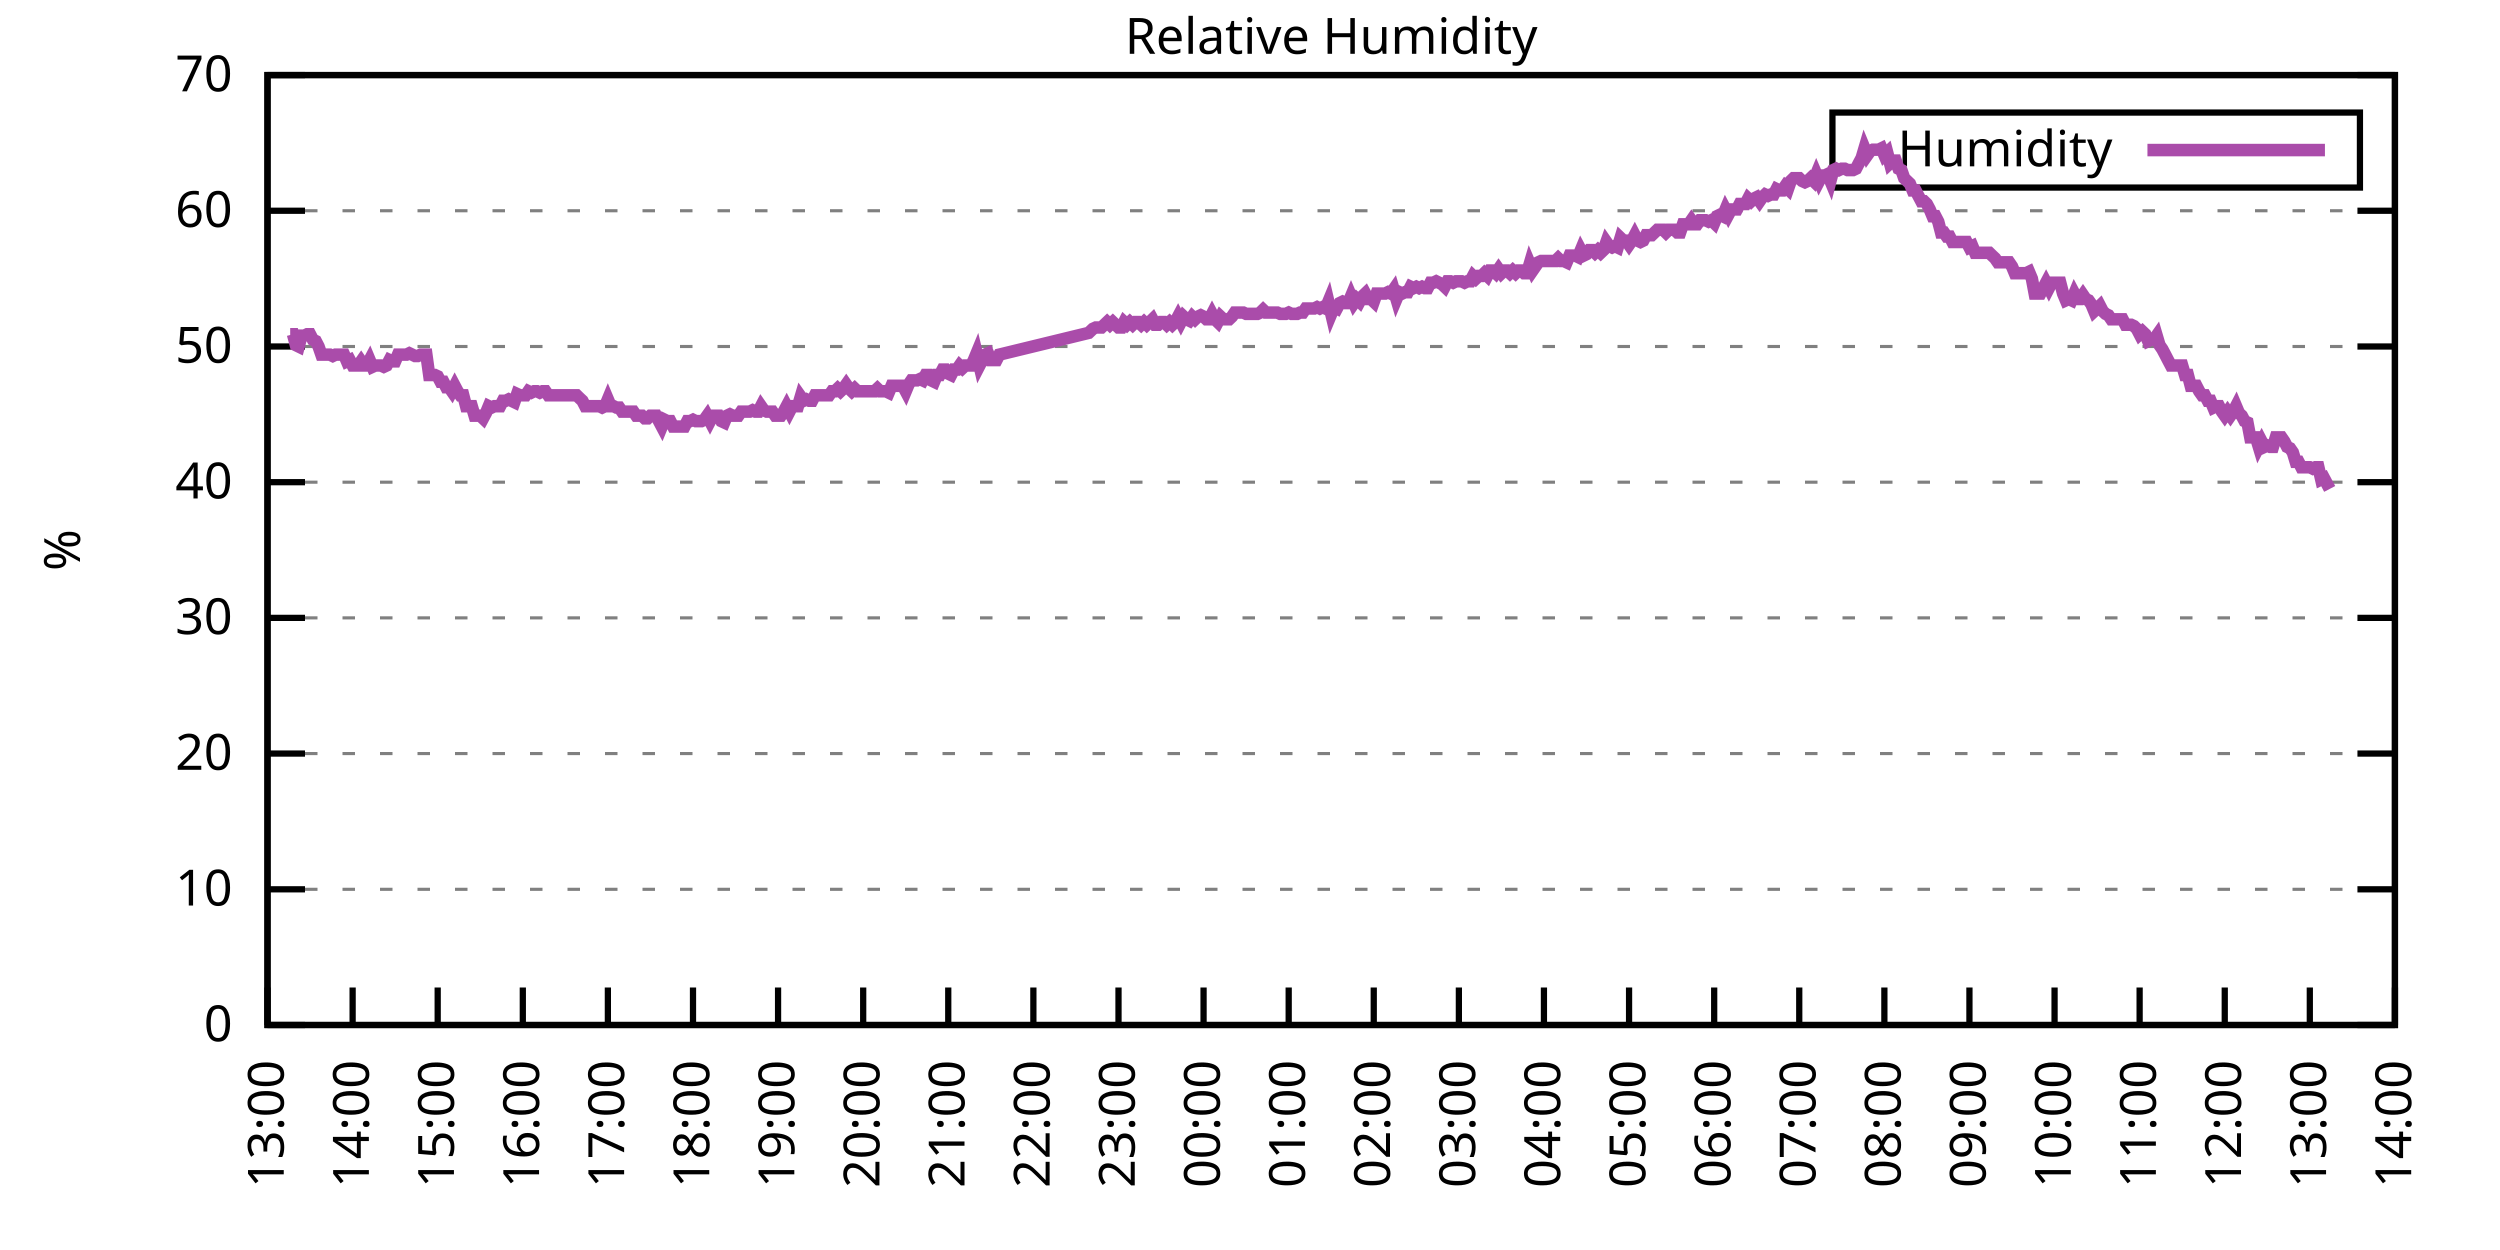
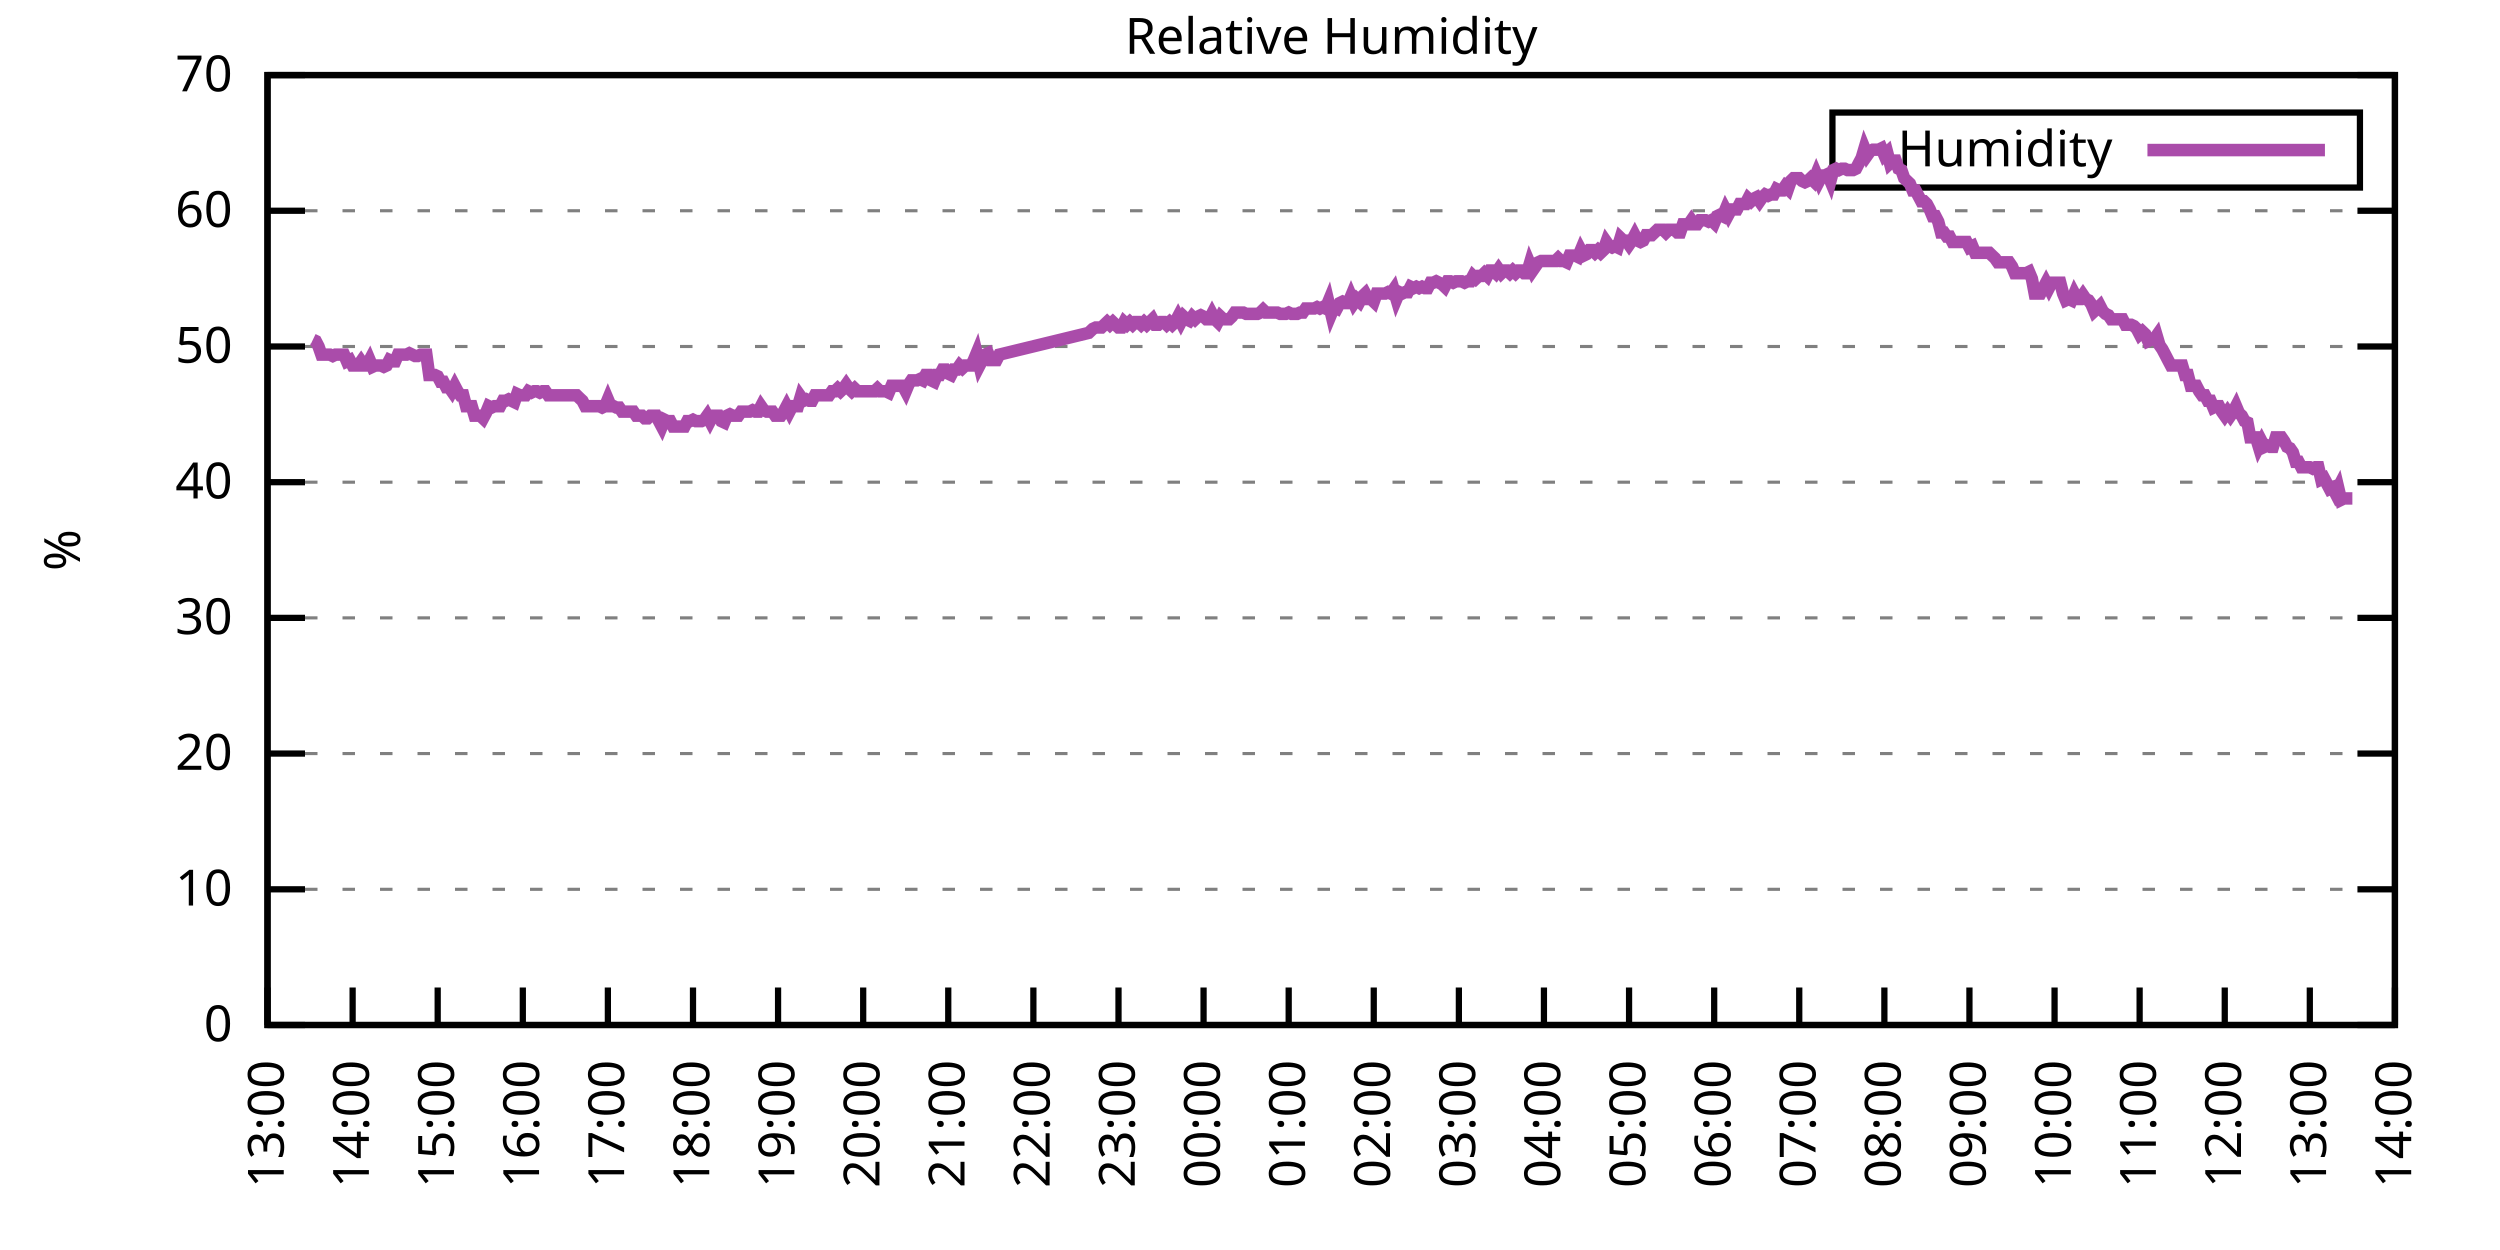
<svg xmlns="http://www.w3.org/2000/svg" xmlns:xlink="http://www.w3.org/1999/xlink" width="400" height="200" viewBox="0 0 400 200">
  <g id="gnuplot_canvas">
    <rect x="0" y="0" width="400" height="200" fill="none" />
    <defs>
      <circle id="gpDot" r="0.5" stroke-width="0.5" stroke="currentColor" />
      <path id="gpPt0" stroke-width="0.333" stroke="currentColor" d="M-1,0 h2 M0,-1 v2" />
      <path id="gpPt1" stroke-width="0.333" stroke="currentColor" d="M-1,-1 L1,1 M1,-1 L-1,1" />
      <path id="gpPt2" stroke-width="0.333" stroke="currentColor" d="M-1,0 L1,0 M0,-1 L0,1 M-1,-1 L1,1 M-1,1 L1,-1" />
      <rect id="gpPt3" stroke-width="0.333" stroke="currentColor" x="-1" y="-1" width="2" height="2" />
      <rect id="gpPt4" stroke-width="0.333" stroke="currentColor" fill="currentColor" x="-1" y="-1" width="2" height="2" />
      <circle id="gpPt5" stroke-width="0.333" stroke="currentColor" cx="0" cy="0" r="1" />
      <use xlink:href="#gpPt5" id="gpPt6" fill="currentColor" stroke="none" />
      <path id="gpPt7" stroke-width="0.333" stroke="currentColor" d="M0,-1.33 L-1.33,0.67 L1.33,0.67 z" />
      <use xlink:href="#gpPt7" id="gpPt8" fill="currentColor" stroke="none" />
      <use xlink:href="#gpPt7" id="gpPt9" stroke="currentColor" transform="rotate(180)" />
      <use xlink:href="#gpPt9" id="gpPt10" fill="currentColor" stroke="none" />
      <use xlink:href="#gpPt3" id="gpPt11" stroke="currentColor" transform="rotate(45)" />
      <use xlink:href="#gpPt11" id="gpPt12" fill="currentColor" stroke="none" />
      <path id="gpPt13" stroke-width="0.333" stroke="currentColor" d="M0,1.330 L1.265,0.411 L0.782,-1.067 L-0.782,-1.076 L-1.265,0.411 z" />
      <use xlink:href="#gpPt13" id="gpPt14" fill="currentColor" stroke="none" />
      <filter id="textbox" filterUnits="objectBoundingBox" x="0" y="0" height="1" width="1">
        <feFlood flood-color="white" flood-opacity="1" result="bgnd" />
        <feComposite in="SourceGraphic" in2="bgnd" operator="atop" />
      </filter>
      <filter id="greybox" filterUnits="objectBoundingBox" x="0" y="0" height="1" width="1">
        <feFlood flood-color="lightgrey" flood-opacity="1" result="grey" />
        <feComposite in="SourceGraphic" in2="grey" operator="atop" />
      </filter>
    </defs>
    <g fill="none" color="white" stroke="currentColor" stroke-width="1.00" stroke-linecap="butt" stroke-linejoin="miter">
</g>
    <g fill="none" color="black" stroke="currentColor" stroke-width="1.00" stroke-linecap="butt" stroke-linejoin="miter">
      <g stroke="none" shape-rendering="crispEdges">
        <polygon fill="rgb(255, 255, 255)" points="42.80,164.00 383.18,164.00 383.18,12.02 42.80,12.02 " />
      </g>
    </g>
    <g fill="none" color="black" stroke="currentColor" stroke-width="1.00" stroke-linecap="butt" stroke-linejoin="miter">
</g>
    <g fill="none" color="black" stroke="black" stroke-width="0.50" stroke-linecap="butt" stroke-linejoin="miter">
</g>
    <g fill="none" color="gray" stroke="currentColor" stroke-width="0.50" stroke-linecap="butt" stroke-linejoin="miter">
      <path stroke="gray" stroke-dasharray="2,4" class="gridline" d="M42.80,164.00 L383.19,164.00  " />
    </g>
    <g fill="none" color="gray" stroke="gray" stroke-width="1.00" stroke-linecap="butt" stroke-linejoin="miter">
</g>
    <g fill="none" color="black" stroke="currentColor" stroke-width="1.00" stroke-linecap="butt" stroke-linejoin="miter">
      <path stroke="black" d="M42.80,164.00 L48.80,164.00 M383.19,164.00 L377.19,164.00  " />
      <g transform="translate(37.20,166.60)" stroke="none" fill="black" font-family="Sans" font-size="8.00" text-anchor="end">
        <text>
          <tspan font-family="Sans"> 0</tspan>
        </text>
      </g>
    </g>
    <g fill="none" color="black" stroke="currentColor" stroke-width="1.00" stroke-linecap="butt" stroke-linejoin="miter">
</g>
    <g fill="none" color="black" stroke="black" stroke-width="0.50" stroke-linecap="butt" stroke-linejoin="miter">
</g>
    <g fill="none" color="gray" stroke="currentColor" stroke-width="0.50" stroke-linecap="butt" stroke-linejoin="miter">
      <path stroke="gray" stroke-dasharray="2,4" class="gridline" d="M42.80,142.29 L383.19,142.29  " />
    </g>
    <g fill="none" color="gray" stroke="gray" stroke-width="1.00" stroke-linecap="butt" stroke-linejoin="miter">
</g>
    <g fill="none" color="black" stroke="currentColor" stroke-width="1.00" stroke-linecap="butt" stroke-linejoin="miter">
      <path stroke="black" d="M42.80,142.29 L48.80,142.29 M383.19,142.29 L377.19,142.29  " />
      <g transform="translate(37.20,144.89)" stroke="none" fill="black" font-family="Sans" font-size="8.00" text-anchor="end">
        <text>
          <tspan font-family="Sans"> 10</tspan>
        </text>
      </g>
    </g>
    <g fill="none" color="black" stroke="currentColor" stroke-width="1.00" stroke-linecap="butt" stroke-linejoin="miter">
</g>
    <g fill="none" color="black" stroke="black" stroke-width="0.50" stroke-linecap="butt" stroke-linejoin="miter">
</g>
    <g fill="none" color="gray" stroke="currentColor" stroke-width="0.50" stroke-linecap="butt" stroke-linejoin="miter">
      <path stroke="gray" stroke-dasharray="2,4" class="gridline" d="M42.80,120.57 L383.19,120.57  " />
    </g>
    <g fill="none" color="gray" stroke="gray" stroke-width="1.00" stroke-linecap="butt" stroke-linejoin="miter">
</g>
    <g fill="none" color="black" stroke="currentColor" stroke-width="1.00" stroke-linecap="butt" stroke-linejoin="miter">
      <path stroke="black" d="M42.80,120.57 L48.80,120.57 M383.19,120.57 L377.19,120.57  " />
      <g transform="translate(37.20,123.17)" stroke="none" fill="black" font-family="Sans" font-size="8.00" text-anchor="end">
        <text>
          <tspan font-family="Sans"> 20</tspan>
        </text>
      </g>
    </g>
    <g fill="none" color="black" stroke="currentColor" stroke-width="1.00" stroke-linecap="butt" stroke-linejoin="miter">
</g>
    <g fill="none" color="black" stroke="black" stroke-width="0.50" stroke-linecap="butt" stroke-linejoin="miter">
</g>
    <g fill="none" color="gray" stroke="currentColor" stroke-width="0.50" stroke-linecap="butt" stroke-linejoin="miter">
      <path stroke="gray" stroke-dasharray="2,4" class="gridline" d="M42.80,98.86 L383.19,98.86  " />
    </g>
    <g fill="none" color="gray" stroke="gray" stroke-width="1.00" stroke-linecap="butt" stroke-linejoin="miter">
</g>
    <g fill="none" color="black" stroke="currentColor" stroke-width="1.00" stroke-linecap="butt" stroke-linejoin="miter">
      <path stroke="black" d="M42.80,98.86 L48.80,98.86 M383.19,98.86 L377.19,98.86  " />
      <g transform="translate(37.20,101.46)" stroke="none" fill="black" font-family="Sans" font-size="8.00" text-anchor="end">
        <text>
          <tspan font-family="Sans"> 30</tspan>
        </text>
      </g>
    </g>
    <g fill="none" color="black" stroke="currentColor" stroke-width="1.00" stroke-linecap="butt" stroke-linejoin="miter">
</g>
    <g fill="none" color="black" stroke="black" stroke-width="0.50" stroke-linecap="butt" stroke-linejoin="miter">
</g>
    <g fill="none" color="gray" stroke="currentColor" stroke-width="0.50" stroke-linecap="butt" stroke-linejoin="miter">
      <path stroke="gray" stroke-dasharray="2,4" class="gridline" d="M42.80,77.15 L383.19,77.15  " />
    </g>
    <g fill="none" color="gray" stroke="gray" stroke-width="1.00" stroke-linecap="butt" stroke-linejoin="miter">
</g>
    <g fill="none" color="black" stroke="currentColor" stroke-width="1.00" stroke-linecap="butt" stroke-linejoin="miter">
      <path stroke="black" d="M42.80,77.15 L48.80,77.15 M383.19,77.15 L377.19,77.15  " />
      <g transform="translate(37.20,79.75)" stroke="none" fill="black" font-family="Sans" font-size="8.00" text-anchor="end">
        <text>
          <tspan font-family="Sans"> 40</tspan>
        </text>
      </g>
    </g>
    <g fill="none" color="black" stroke="currentColor" stroke-width="1.00" stroke-linecap="butt" stroke-linejoin="miter">
</g>
    <g fill="none" color="black" stroke="black" stroke-width="0.50" stroke-linecap="butt" stroke-linejoin="miter">
</g>
    <g fill="none" color="gray" stroke="currentColor" stroke-width="0.50" stroke-linecap="butt" stroke-linejoin="miter">
      <path stroke="gray" stroke-dasharray="2,4" class="gridline" d="M42.80,55.44 L383.19,55.44  " />
    </g>
    <g fill="none" color="gray" stroke="gray" stroke-width="1.00" stroke-linecap="butt" stroke-linejoin="miter">
</g>
    <g fill="none" color="black" stroke="currentColor" stroke-width="1.00" stroke-linecap="butt" stroke-linejoin="miter">
      <path stroke="black" d="M42.80,55.44 L48.80,55.44 M383.19,55.44 L377.19,55.44  " />
      <g transform="translate(37.20,58.04)" stroke="none" fill="black" font-family="Sans" font-size="8.00" text-anchor="end">
        <text>
          <tspan font-family="Sans"> 50</tspan>
        </text>
      </g>
    </g>
    <g fill="none" color="black" stroke="currentColor" stroke-width="1.00" stroke-linecap="butt" stroke-linejoin="miter">
</g>
    <g fill="none" color="black" stroke="black" stroke-width="0.50" stroke-linecap="butt" stroke-linejoin="miter">
</g>
    <g fill="none" color="gray" stroke="currentColor" stroke-width="0.50" stroke-linecap="butt" stroke-linejoin="miter">
      <path stroke="gray" stroke-dasharray="2,4" class="gridline" d="M42.80,33.72 L383.19,33.72  " />
    </g>
    <g fill="none" color="gray" stroke="gray" stroke-width="1.00" stroke-linecap="butt" stroke-linejoin="miter">
</g>
    <g fill="none" color="black" stroke="currentColor" stroke-width="1.00" stroke-linecap="butt" stroke-linejoin="miter">
      <path stroke="black" d="M42.80,33.72 L48.80,33.72 M383.19,33.72 L377.19,33.72  " />
      <g transform="translate(37.20,36.32)" stroke="none" fill="black" font-family="Sans" font-size="8.00" text-anchor="end">
        <text>
          <tspan font-family="Sans"> 60</tspan>
        </text>
      </g>
    </g>
    <g fill="none" color="black" stroke="currentColor" stroke-width="1.00" stroke-linecap="butt" stroke-linejoin="miter">
</g>
    <g fill="none" color="black" stroke="black" stroke-width="0.50" stroke-linecap="butt" stroke-linejoin="miter">
</g>
    <g fill="none" color="gray" stroke="currentColor" stroke-width="0.50" stroke-linecap="butt" stroke-linejoin="miter">
      <path stroke="gray" stroke-dasharray="2,4" class="gridline" d="M42.80,12.01 L383.19,12.01  " />
    </g>
    <g fill="none" color="gray" stroke="gray" stroke-width="1.00" stroke-linecap="butt" stroke-linejoin="miter">
</g>
    <g fill="none" color="black" stroke="currentColor" stroke-width="1.00" stroke-linecap="butt" stroke-linejoin="miter">
      <path stroke="black" d="M42.80,12.01 L48.80,12.01 M383.19,12.01 L377.19,12.01  " />
      <g transform="translate(37.20,14.61)" stroke="none" fill="black" font-family="Sans" font-size="8.00" text-anchor="end">
        <text>
          <tspan font-family="Sans"> 70</tspan>
        </text>
      </g>
    </g>
    <g fill="none" color="black" stroke="currentColor" stroke-width="1.00" stroke-linecap="butt" stroke-linejoin="miter">
      <path stroke="black" d="M42.80,164.00 L42.80,158.00  " />
      <g transform="translate(45.40,169.60) rotate(270.00)" stroke="none" fill="black" font-family="Sans" font-size="8.00" text-anchor="end">
        <text>
          <tspan font-family="Sans">13:00</tspan>
        </text>
      </g>
    </g>
    <g fill="none" color="black" stroke="currentColor" stroke-width="1.00" stroke-linecap="butt" stroke-linejoin="miter">
      <path stroke="black" d="M56.42,164.00 L56.42,158.00  " />
      <g transform="translate(59.02,169.60) rotate(270.00)" stroke="none" fill="black" font-family="Sans" font-size="8.00" text-anchor="end">
        <text>
          <tspan font-family="Sans">14:00</tspan>
        </text>
      </g>
    </g>
    <g fill="none" color="black" stroke="currentColor" stroke-width="1.00" stroke-linecap="butt" stroke-linejoin="miter">
      <path stroke="black" d="M70.03,164.00 L70.03,158.00  " />
      <g transform="translate(72.63,169.60) rotate(270.00)" stroke="none" fill="black" font-family="Sans" font-size="8.00" text-anchor="end">
        <text>
          <tspan font-family="Sans">15:00</tspan>
        </text>
      </g>
    </g>
    <g fill="none" color="black" stroke="currentColor" stroke-width="1.00" stroke-linecap="butt" stroke-linejoin="miter">
      <path stroke="black" d="M83.65,164.00 L83.65,158.00  " />
      <g transform="translate(86.25,169.60) rotate(270.00)" stroke="none" fill="black" font-family="Sans" font-size="8.00" text-anchor="end">
        <text>
          <tspan font-family="Sans">16:00</tspan>
        </text>
      </g>
    </g>
    <g fill="none" color="black" stroke="currentColor" stroke-width="1.00" stroke-linecap="butt" stroke-linejoin="miter">
      <path stroke="black" d="M97.26,164.00 L97.26,158.00  " />
      <g transform="translate(99.86,169.60) rotate(270.00)" stroke="none" fill="black" font-family="Sans" font-size="8.00" text-anchor="end">
        <text>
          <tspan font-family="Sans">17:00</tspan>
        </text>
      </g>
    </g>
    <g fill="none" color="black" stroke="currentColor" stroke-width="1.00" stroke-linecap="butt" stroke-linejoin="miter">
      <path stroke="black" d="M110.88,164.00 L110.88,158.00  " />
      <g transform="translate(113.48,169.60) rotate(270.00)" stroke="none" fill="black" font-family="Sans" font-size="8.00" text-anchor="end">
        <text>
          <tspan font-family="Sans">18:00</tspan>
        </text>
      </g>
    </g>
    <g fill="none" color="black" stroke="currentColor" stroke-width="1.00" stroke-linecap="butt" stroke-linejoin="miter">
      <path stroke="black" d="M124.49,164.00 L124.49,158.00  " />
      <g transform="translate(127.09,169.60) rotate(270.00)" stroke="none" fill="black" font-family="Sans" font-size="8.00" text-anchor="end">
        <text>
          <tspan font-family="Sans">19:00</tspan>
        </text>
      </g>
    </g>
    <g fill="none" color="black" stroke="currentColor" stroke-width="1.00" stroke-linecap="butt" stroke-linejoin="miter">
      <path stroke="black" d="M138.11,164.00 L138.11,158.00  " />
      <g transform="translate(140.71,169.60) rotate(270.00)" stroke="none" fill="black" font-family="Sans" font-size="8.00" text-anchor="end">
        <text>
          <tspan font-family="Sans">20:00</tspan>
        </text>
      </g>
    </g>
    <g fill="none" color="black" stroke="currentColor" stroke-width="1.00" stroke-linecap="butt" stroke-linejoin="miter">
      <path stroke="black" d="M151.72,164.00 L151.72,158.00  " />
      <g transform="translate(154.32,169.60) rotate(270.00)" stroke="none" fill="black" font-family="Sans" font-size="8.00" text-anchor="end">
        <text>
          <tspan font-family="Sans">21:00</tspan>
        </text>
      </g>
    </g>
    <g fill="none" color="black" stroke="currentColor" stroke-width="1.00" stroke-linecap="butt" stroke-linejoin="miter">
      <path stroke="black" d="M165.34,164.00 L165.34,158.00  " />
      <g transform="translate(167.94,169.60) rotate(270.00)" stroke="none" fill="black" font-family="Sans" font-size="8.00" text-anchor="end">
        <text>
          <tspan font-family="Sans">22:00</tspan>
        </text>
      </g>
    </g>
    <g fill="none" color="black" stroke="currentColor" stroke-width="1.00" stroke-linecap="butt" stroke-linejoin="miter">
      <path stroke="black" d="M178.96,164.00 L178.96,158.00  " />
      <g transform="translate(181.56,169.60) rotate(270.00)" stroke="none" fill="black" font-family="Sans" font-size="8.00" text-anchor="end">
        <text>
          <tspan font-family="Sans">23:00</tspan>
        </text>
      </g>
    </g>
    <g fill="none" color="black" stroke="currentColor" stroke-width="1.00" stroke-linecap="butt" stroke-linejoin="miter">
      <path stroke="black" d="M192.57,164.00 L192.57,158.00  " />
      <g transform="translate(195.17,169.60) rotate(270.00)" stroke="none" fill="black" font-family="Sans" font-size="8.00" text-anchor="end">
        <text>
          <tspan font-family="Sans">00:00</tspan>
        </text>
      </g>
    </g>
    <g fill="none" color="black" stroke="currentColor" stroke-width="1.00" stroke-linecap="butt" stroke-linejoin="miter">
      <path stroke="black" d="M206.19,164.00 L206.19,158.00  " />
      <g transform="translate(208.79,169.60) rotate(270.00)" stroke="none" fill="black" font-family="Sans" font-size="8.00" text-anchor="end">
        <text>
          <tspan font-family="Sans">01:00</tspan>
        </text>
      </g>
    </g>
    <g fill="none" color="black" stroke="currentColor" stroke-width="1.00" stroke-linecap="butt" stroke-linejoin="miter">
      <path stroke="black" d="M219.80,164.00 L219.80,158.00  " />
      <g transform="translate(222.40,169.60) rotate(270.00)" stroke="none" fill="black" font-family="Sans" font-size="8.00" text-anchor="end">
        <text>
          <tspan font-family="Sans">02:00</tspan>
        </text>
      </g>
    </g>
    <g fill="none" color="black" stroke="currentColor" stroke-width="1.00" stroke-linecap="butt" stroke-linejoin="miter">
      <path stroke="black" d="M233.42,164.00 L233.42,158.00  " />
      <g transform="translate(236.02,169.60) rotate(270.00)" stroke="none" fill="black" font-family="Sans" font-size="8.00" text-anchor="end">
        <text>
          <tspan font-family="Sans">03:00</tspan>
        </text>
      </g>
    </g>
    <g fill="none" color="black" stroke="currentColor" stroke-width="1.00" stroke-linecap="butt" stroke-linejoin="miter">
      <path stroke="black" d="M247.03,164.00 L247.03,158.00  " />
      <g transform="translate(249.63,169.60) rotate(270.00)" stroke="none" fill="black" font-family="Sans" font-size="8.00" text-anchor="end">
        <text>
          <tspan font-family="Sans">04:00</tspan>
        </text>
      </g>
    </g>
    <g fill="none" color="black" stroke="currentColor" stroke-width="1.00" stroke-linecap="butt" stroke-linejoin="miter">
      <path stroke="black" d="M260.65,164.00 L260.65,158.00  " />
      <g transform="translate(263.25,169.60) rotate(270.00)" stroke="none" fill="black" font-family="Sans" font-size="8.00" text-anchor="end">
        <text>
          <tspan font-family="Sans">05:00</tspan>
        </text>
      </g>
    </g>
    <g fill="none" color="black" stroke="currentColor" stroke-width="1.00" stroke-linecap="butt" stroke-linejoin="miter">
      <path stroke="black" d="M274.27,164.00 L274.27,158.00  " />
      <g transform="translate(276.87,169.60) rotate(270.00)" stroke="none" fill="black" font-family="Sans" font-size="8.00" text-anchor="end">
        <text>
          <tspan font-family="Sans">06:00</tspan>
        </text>
      </g>
    </g>
    <g fill="none" color="black" stroke="currentColor" stroke-width="1.00" stroke-linecap="butt" stroke-linejoin="miter">
      <path stroke="black" d="M287.88,164.00 L287.88,158.00  " />
      <g transform="translate(290.48,169.60) rotate(270.00)" stroke="none" fill="black" font-family="Sans" font-size="8.00" text-anchor="end">
        <text>
          <tspan font-family="Sans">07:00</tspan>
        </text>
      </g>
    </g>
    <g fill="none" color="black" stroke="currentColor" stroke-width="1.00" stroke-linecap="butt" stroke-linejoin="miter">
      <path stroke="black" d="M301.50,164.00 L301.50,158.00  " />
      <g transform="translate(304.10,169.60) rotate(270.00)" stroke="none" fill="black" font-family="Sans" font-size="8.00" text-anchor="end">
        <text>
          <tspan font-family="Sans">08:00</tspan>
        </text>
      </g>
    </g>
    <g fill="none" color="black" stroke="currentColor" stroke-width="1.00" stroke-linecap="butt" stroke-linejoin="miter">
      <path stroke="black" d="M315.11,164.00 L315.11,158.00  " />
      <g transform="translate(317.71,169.60) rotate(270.00)" stroke="none" fill="black" font-family="Sans" font-size="8.00" text-anchor="end">
        <text>
          <tspan font-family="Sans">09:00</tspan>
        </text>
      </g>
    </g>
    <g fill="none" color="black" stroke="currentColor" stroke-width="1.00" stroke-linecap="butt" stroke-linejoin="miter">
      <path stroke="black" d="M328.73,164.00 L328.73,158.00  " />
      <g transform="translate(331.33,169.60) rotate(270.00)" stroke="none" fill="black" font-family="Sans" font-size="8.00" text-anchor="end">
        <text>
          <tspan font-family="Sans">10:00</tspan>
        </text>
      </g>
    </g>
    <g fill="none" color="black" stroke="currentColor" stroke-width="1.00" stroke-linecap="butt" stroke-linejoin="miter">
      <path stroke="black" d="M342.34,164.00 L342.34,158.00  " />
      <g transform="translate(344.94,169.60) rotate(270.00)" stroke="none" fill="black" font-family="Sans" font-size="8.00" text-anchor="end">
        <text>
          <tspan font-family="Sans">11:00</tspan>
        </text>
      </g>
    </g>
    <g fill="none" color="black" stroke="currentColor" stroke-width="1.00" stroke-linecap="butt" stroke-linejoin="miter">
      <path stroke="black" d="M355.96,164.00 L355.96,158.00  " />
      <g transform="translate(358.56,169.60) rotate(270.00)" stroke="none" fill="black" font-family="Sans" font-size="8.00" text-anchor="end">
        <text>
          <tspan font-family="Sans">12:00</tspan>
        </text>
      </g>
    </g>
    <g fill="none" color="black" stroke="currentColor" stroke-width="1.00" stroke-linecap="butt" stroke-linejoin="miter">
      <path stroke="black" d="M369.57,164.00 L369.57,158.00  " />
      <g transform="translate(372.17,169.60) rotate(270.00)" stroke="none" fill="black" font-family="Sans" font-size="8.00" text-anchor="end">
        <text>
          <tspan font-family="Sans">13:00</tspan>
        </text>
      </g>
    </g>
    <g fill="none" color="black" stroke="currentColor" stroke-width="1.00" stroke-linecap="butt" stroke-linejoin="miter">
      <path stroke="black" d="M383.19,164.00 L383.19,158.00  " />
      <g transform="translate(385.79,169.60) rotate(270.00)" stroke="none" fill="black" font-family="Sans" font-size="8.00" text-anchor="end">
        <text>
          <tspan font-family="Sans">14:00</tspan>
        </text>
      </g>
    </g>
    <g fill="none" color="black" stroke="currentColor" stroke-width="1.00" stroke-linecap="butt" stroke-linejoin="miter">
</g>
    <g fill="none" color="black" stroke="currentColor" stroke-width="1.00" stroke-linecap="butt" stroke-linejoin="miter">
      <path stroke="black" d="M42.80,12.01 L42.80,164.00 L383.19,164.00 L383.19,12.01 L42.80,12.01 Z  " />
    </g>
    <g fill="none" color="black" stroke="currentColor" stroke-width="1.00" stroke-linecap="butt" stroke-linejoin="miter">
</g>
    <g fill="none" color="black" stroke="currentColor" stroke-width="1.00" stroke-linecap="butt" stroke-linejoin="miter">
      <path stroke="black" d="M293.19,30.01 L293.19,18.01 L377.59,18.01 L377.59,30.01 L293.19,30.01 Z  " />
    </g>
    <g id="Relative_Humidity_plot_1">
      <g fill="none" color="white" stroke="black" stroke-width="2.00" stroke-linecap="butt" stroke-linejoin="miter">
</g>
      <g fill="none" color="black" stroke="currentColor" stroke-width="2.00" stroke-linecap="butt" stroke-linejoin="miter">
        <g transform="translate(337.99,26.61)" stroke="none" fill="black" font-family="Sans" font-size="8.00" text-anchor="end">
          <text>
            <tspan font-family="Sans">Humidity</tspan>
          </text>
        </g>
      </g>
      <g fill="none" color="black" stroke="currentColor" stroke-width="2.00" stroke-linecap="butt" stroke-linejoin="miter">
-         <path stroke="rgb(170,  76, 170)" d="M343.59,24.01 L371.99,24.01 M46.43,53.48 L46.88,53.48 L47.34,55.22 L47.79,55.44 L48.25,53.70 L48.70,53.70   L49.15,53.48 L49.61,53.48 L50.06,54.35 L50.52,54.57 L50.97,55.44 L51.42,56.74 L51.88,56.74 L52.33,56.74   L52.78,56.74 L53.24,56.96 L53.69,56.74 L54.15,56.74 L54.60,56.74 L55.05,56.74 L55.51,57.82 L55.96,57.61   L56.42,58.48 L56.87,58.48 L57.32,58.48 L57.78,57.82 L58.23,58.48 L58.68,58.48 L59.14,57.61 L59.59,58.69   L60.05,58.48 L60.50,58.48 L60.95,58.48 L61.41,58.69 L61.86,58.48 L62.32,57.61 L62.77,57.82 L63.22,57.82   L63.68,56.74 L64.13,56.74 L64.58,56.74 L65.04,56.74 L65.49,56.52 L65.95,56.74 L66.40,56.96 L66.85,56.96   L67.31,56.74 L67.76,56.74 L68.22,56.74 L68.67,60.00 L69.12,60.00 L69.58,60.00 L70.03,60.21 L70.49,61.08   L70.94,61.08 L71.39,61.95 L71.85,61.95 L72.30,62.60 L72.75,61.73 L73.21,62.60 L73.66,63.25 L74.12,63.25   L74.57,64.99 L75.02,64.99 L75.48,64.99 L75.93,66.51 L76.39,66.51 L76.84,66.51 L77.29,66.94 L77.75,66.08   L78.20,64.99 L78.65,65.21 L79.11,64.99 L79.56,64.99 L80.02,64.99 L80.47,64.12 L80.92,64.12 L81.38,63.90   L81.83,64.12 L82.29,64.34 L82.74,63.04 L83.19,63.25 L83.65,63.25 L84.10,63.25 L84.55,62.60 L85.01,62.82   L85.46,62.60 L85.92,62.60 L86.37,62.82 L86.82,62.60 L87.28,62.60 L87.73,63.25 L88.19,63.25 L88.64,63.25   L89.09,63.25 L89.55,63.25 L90.00,63.25 L90.45,63.25 L90.91,63.25 L91.36,63.25 L91.82,63.25 L92.27,63.25   L92.72,63.69 L93.18,64.12 L93.63,64.99 L94.09,64.99 L94.54,64.99 L94.99,64.99 L95.45,64.99 L95.90,64.99   L96.35,65.21 L96.81,64.99 L97.26,63.90 L97.72,64.99 L98.17,64.99 L98.62,65.21 L99.08,65.21 L99.53,65.86   L99.99,65.86 L100.44,65.86 L100.89,65.86 L101.35,65.86 L101.80,66.51 L102.25,66.51 L102.71,66.51 L103.16,66.94   L103.62,66.94 L104.07,66.51 L104.52,66.51 L104.98,66.51 L105.43,67.38 L105.89,68.25 L106.34,67.16 L106.79,67.38   L107.25,67.38 L107.70,68.25 L108.15,68.25 L108.61,68.25 L109.06,68.25 L109.52,68.25 L109.97,67.38 L110.42,67.38   L110.88,67.16 L111.33,67.38 L111.79,67.38 L112.24,67.38 L112.69,67.16 L113.15,66.51 L113.60,67.38 L114.05,66.51   L114.51,66.51 L114.96,66.51 L115.42,67.38 L115.87,67.59 L116.32,66.51 L116.78,66.29 L117.23,66.51 L117.69,66.51   L118.14,66.51 L118.59,65.86 L119.05,65.86 L119.50,65.86 L119.96,65.86 L120.41,65.64 L120.86,65.86 L121.32,65.86   L121.77,64.99 L122.22,65.64 L122.68,65.86 L123.13,65.86 L123.59,65.86 L124.04,66.51 L124.49,66.51 L124.95,66.51   L125.40,65.86 L125.86,64.99 L126.31,65.86 L126.76,64.99 L127.22,64.99 L127.67,64.99 L128.12,63.47 L128.58,64.12   L129.03,63.90 L129.49,64.12 L129.94,64.12 L130.39,63.25 L130.85,63.25 L131.30,63.25 L131.76,63.25 L132.21,63.25   L132.66,63.25 L133.12,62.60 L133.57,62.60 L134.02,62.17 L134.48,62.60 L134.93,62.17 L135.39,61.52 L135.84,62.17   L136.29,62.60 L136.75,62.17 L137.20,62.60 L137.66,62.60 L138.11,62.60 L138.56,62.60 L139.02,62.60 L139.47,62.60   L139.92,62.60 L140.38,62.17 L140.83,62.60 L141.29,62.60 L141.74,62.60 L142.19,62.82 L142.65,61.73 L143.10,61.73   L143.56,61.73 L144.01,61.73 L144.46,61.73 L144.92,62.60 L145.37,61.52 L145.82,60.86 L146.28,60.86 L146.73,60.86   L147.19,60.65 L147.64,60.86 L148.09,60.00 L148.55,60.00 L149.00,60.86 L149.46,61.08 L149.91,60.00 L150.36,60.00   L150.82,59.13 L151.27,59.13 L151.72,59.78 L152.18,60.00 L152.63,59.13 L153.09,59.13 L153.54,58.48 L153.99,58.91   L154.45,58.48 L154.90,58.48 L155.36,58.48 L155.81,57.61 L156.26,56.52 L156.72,58.48 L157.17,57.61 L157.62,56.74   L158.08,56.52 L158.53,57.61 L158.99,57.61 L159.44,57.61 L159.89,56.74 L174.19,53.26 L174.87,52.61 L175.33,52.40   L175.78,52.40 L176.23,52.40 L176.69,51.96 L177.14,51.53 L177.59,51.96 L178.05,51.53 L178.50,51.96 L178.96,52.40   L179.41,52.40 L179.86,51.53 L180.32,51.96 L180.77,51.53 L181.23,51.96 L181.68,51.53 L182.13,51.53 L182.59,51.96   L183.04,51.53 L183.49,51.96 L183.95,51.53 L184.40,51.09 L184.86,51.96 L185.31,51.96 L185.76,51.53 L186.22,51.53   L186.67,51.96 L187.13,51.53 L187.58,51.96 L188.03,51.53 L188.49,50.66 L188.94,51.53 L189.39,50.66 L189.85,51.09   L190.30,51.31 L190.76,50.66 L191.21,51.09 L191.66,50.66 L192.12,50.44 L192.57,50.66 L193.03,51.09 L193.48,51.09   L193.93,50.22 L194.39,51.09 L194.84,51.53 L195.29,50.66 L195.75,51.09 L196.20,51.09 L196.66,51.09 L197.11,50.66   L197.56,50.01 L198.02,50.01 L198.47,50.01 L198.93,50.01 L199.38,50.22 L199.83,50.22 L200.29,50.22 L200.74,50.22   L201.19,50.22 L201.65,50.01 L202.10,49.57 L202.56,50.01 L203.01,50.01 L203.46,50.01 L203.92,50.01 L204.37,50.01   L204.83,50.22 L205.28,50.22 L205.73,50.22 L206.19,50.01 L206.64,50.22 L207.09,50.22 L207.55,50.22 L208.00,50.01   L208.46,50.01 L208.91,49.36 L209.36,49.36 L209.82,49.36 L210.27,49.36 L210.73,49.14 L211.18,49.36 L211.63,49.14   L212.09,49.36 L212.54,48.27 L213.00,50.22 L213.45,49.14 L213.90,49.36 L214.36,48.49 L214.81,48.27 L215.26,48.49   L215.72,48.49 L216.17,47.40 L216.63,48.49 L217.08,47.84 L217.53,48.27 L217.99,47.40 L218.44,46.97 L218.90,47.84   L219.35,47.84 L219.80,48.27 L220.26,46.97 L220.71,46.97 L221.16,46.97 L221.62,46.97 L222.07,46.75 L222.53,46.97   L222.98,46.32 L223.43,47.84 L223.89,46.75 L224.34,46.97 L224.80,46.75 L225.25,46.75 L225.70,45.88 L226.16,46.10   L226.61,45.88 L227.06,46.10 L227.52,45.88 L227.97,46.10 L228.43,46.10 L228.88,45.23 L229.33,45.23 L229.79,45.01   L230.24,45.23 L230.70,45.45 L231.15,45.88 L231.60,45.01 L232.06,45.01 L232.51,45.23 L232.96,45.01 L233.42,45.01   L233.87,45.01 L234.33,45.23 L234.78,45.01 L235.23,45.01 L235.69,44.15 L236.14,44.58 L236.60,44.15 L237.05,44.15   L237.50,43.71 L237.96,44.15 L238.41,43.28 L238.86,43.28 L239.32,43.71 L239.77,43.06 L240.23,43.71 L240.68,43.28   L241.13,43.28 L241.59,43.71 L242.04,43.28 L242.50,43.71 L242.95,43.28 L243.40,43.28 L243.86,43.71 L244.31,43.71   L244.76,42.19 L245.22,43.28 L245.67,42.63 L246.13,41.97 L246.58,41.76 L247.03,41.76 L247.49,41.76 L247.94,41.76   L248.40,41.76 L248.85,41.76 L249.30,41.32 L249.76,41.76 L250.21,41.76 L250.66,41.97 L251.12,40.89 L251.57,40.89   L252.03,40.89 L252.48,41.11 L252.93,40.02 L253.39,40.89 L253.84,40.67 L254.30,40.02 L254.75,40.02 L255.20,40.45   L255.66,40.02 L256.11,40.45 L256.56,40.02 L257.02,38.72 L257.47,39.37 L257.93,39.59 L258.38,39.37 L258.83,39.59   L259.29,38.07 L259.74,38.50 L260.20,38.50 L260.65,39.15 L261.10,38.50 L261.56,37.63 L262.01,38.50 L262.47,38.72   L262.92,38.50 L263.37,37.63 L263.83,37.63 L264.28,37.63 L264.73,37.20 L265.19,36.76 L265.64,36.76 L266.10,36.76   L266.55,37.20 L267.00,36.76 L267.46,36.76 L267.91,36.76 L268.37,37.20 L268.82,37.20 L269.27,35.89 L269.73,35.89   L270.18,35.89 L270.63,35.24 L271.09,35.89 L271.54,35.89 L272.00,35.24 L272.45,35.24 L272.90,35.24 L273.36,35.46   L273.81,35.24 L274.27,35.68 L274.72,34.59 L275.17,34.37 L275.63,34.59 L276.08,33.51 L276.53,34.37 L276.99,33.51   L277.44,33.51 L277.90,33.51 L278.35,32.64 L278.80,32.64 L279.26,32.64 L279.71,31.77 L280.17,32.20 L280.62,31.77   L281.07,31.55 L281.53,32.20 L281.98,31.55 L282.43,31.12 L282.89,31.33 L283.34,31.12 L283.80,31.12 L284.25,30.25   L284.70,30.47 L285.16,30.47 L285.61,29.81 L286.07,30.25 L286.52,28.95 L286.97,28.51 L287.43,28.51 L287.88,28.51   L288.33,28.95 L288.79,29.16 L289.24,28.95 L289.70,28.51 L290.15,28.95 L290.60,27.86 L291.06,28.95 L291.51,28.08   L291.97,28.08 L292.42,27.86 L292.87,28.95 L293.33,27.21 L293.78,26.99 L294.23,27.21 L294.69,26.99 L295.14,26.99   L295.60,27.21 L296.05,27.21 L296.50,27.21 L296.96,26.99 L297.41,26.12 L297.87,25.25 L298.32,23.73 L298.77,24.82   L299.23,24.17 L299.68,23.95 L300.13,23.95 L300.59,23.95 L301.04,23.73 L301.50,24.82 L301.95,24.39 L302.40,26.12   L302.86,25.69 L303.31,25.69 L303.77,26.99 L304.22,27.21 L304.67,28.51 L305.13,28.95 L305.58,29.38 L306.03,30.47   L306.49,30.47 L306.94,31.33 L307.40,32.20 L307.85,32.20 L308.30,32.64 L308.76,33.51 L309.21,34.59 L309.67,34.59   L310.12,35.46 L310.57,37.20 L311.03,37.20 L311.48,37.85 L311.94,37.85 L312.39,38.72 L312.84,38.72 L313.30,38.72   L313.75,38.72 L314.20,38.72 L314.66,38.72 L315.11,39.59 L315.57,39.37 L316.02,40.45 L316.47,40.45 L316.93,40.45   L317.38,40.45 L317.84,40.45 L318.29,40.45 L318.74,40.89 L319.20,41.32 L319.65,41.97 L320.10,41.97 L320.56,41.97   L321.01,41.97 L321.47,41.97 L321.92,42.63 L322.37,43.71 L322.83,43.71 L323.28,43.71 L323.74,43.71 L324.19,43.71   L324.64,43.49 L325.10,44.58 L325.55,46.97 L326.00,46.97 L326.46,46.97 L326.91,46.10 L327.37,45.23 L327.82,46.10   L328.27,45.23 L328.73,45.23 L329.18,45.23 L329.64,45.23 L330.09,46.97 L330.54,48.05 L331.00,47.84 L331.45,48.05   L331.90,46.97 L332.36,47.84 L332.81,47.84 L333.27,47.18 L333.72,47.84 L334.17,48.05 L334.63,48.70 L335.08,49.79   L335.54,49.36 L335.99,48.92 L336.44,49.79 L336.90,50.22 L337.35,50.44 L337.80,51.09 L338.26,51.09 L338.71,51.09   L339.17,51.09 L339.62,51.09 L340.07,51.96 L340.53,51.96 L340.98,51.96 L341.44,52.18 L341.89,52.61 L342.34,53.48   L342.80,53.05 L343.25,53.48 L343.70,54.57 L344.16,54.35 L344.61,54.35 L345.07,53.70 L345.52,55.22 L345.97,55.87   L346.43,56.74 L346.88,57.61 L347.34,58.48 L347.79,58.48 L348.24,58.48 L348.70,58.48 L349.15,58.48 L349.60,60.00   L350.06,60.00 L350.51,61.73 L350.97,61.73 L351.42,61.73 L351.87,62.60 L352.33,63.25 L352.78,63.25 L353.24,64.12   L353.69,64.12 L354.14,65.21 L354.60,64.99 L355.05,64.99 L355.50,65.86 L355.96,66.51 L356.41,65.86 L356.87,66.51   L357.32,65.86 L357.77,64.99 L358.23,66.08 L358.68,66.51 L359.14,67.38 L359.59,67.59 L360.04,69.98 L360.50,69.98   L360.95,69.98 L361.41,71.50 L361.86,70.63 L362.31,71.50 L362.77,71.29 L363.22,71.50 L363.67,71.50 L364.13,69.98   L364.58,69.98 L365.04,69.98 L365.49,70.63 L365.94,71.50 L366.40,71.72 L366.85,72.37 L367.31,73.89 L367.76,73.89   L368.21,74.76 L368.67,74.76 L369.12,74.76 L369.57,74.76 L370.03,74.98 L370.48,74.76 L370.94,74.76 L371.39,76.71   L371.84,76.50 L372.30,77.37 L372.75,78.23  " />
+         <path stroke="rgb(170,  76, 170)" d="M343.59,24.01 L371.99,24.01 M50.06,54.35 L50.52,54.57 L50.97,55.44 L51.42,56.74 L51.88,56.74 L52.33,56.74   L52.78,56.74 L53.24,56.96 L53.69,56.74 L54.15,56.74 L54.60,56.74 L55.05,56.74 L55.51,57.82 L55.96,57.61   L56.42,58.48 L56.87,58.48 L57.32,58.48 L57.78,57.82 L58.23,58.48 L58.68,58.48 L59.14,57.61 L59.59,58.69   L60.05,58.48 L60.50,58.48 L60.95,58.48 L61.41,58.69 L61.86,58.48 L62.32,57.61 L62.77,57.82 L63.22,57.82   L63.68,56.74 L64.13,56.74 L64.58,56.74 L65.04,56.74 L65.49,56.52 L65.95,56.74 L66.40,56.96 L66.85,56.96   L67.31,56.74 L67.76,56.74 L68.22,56.74 L68.67,60.00 L69.12,60.00 L69.58,60.00 L70.03,60.21 L70.49,61.08   L70.94,61.08 L71.39,61.95 L71.85,61.95 L72.30,62.60 L72.75,61.73 L73.21,62.60 L73.66,63.25 L74.12,63.25   L74.57,64.99 L75.02,64.99 L75.48,64.99 L75.93,66.51 L76.39,66.51 L76.84,66.51 L77.29,66.94 L77.75,66.08   L78.20,64.99 L78.65,65.21 L79.11,64.99 L79.56,64.99 L80.02,64.99 L80.47,64.12 L80.92,64.12 L81.38,63.90   L81.83,64.12 L82.29,64.34 L82.74,63.04 L83.19,63.25 L83.65,63.25 L84.10,63.25 L84.55,62.60 L85.01,62.82   L85.46,62.60 L85.92,62.60 L86.37,62.82 L86.82,62.60 L87.28,62.60 L87.73,63.25 L88.19,63.25 L88.64,63.25   L89.09,63.25 L89.55,63.25 L90.00,63.25 L90.45,63.25 L90.91,63.25 L91.36,63.25 L91.82,63.25 L92.27,63.25   L92.72,63.69 L93.18,64.12 L93.63,64.99 L94.09,64.99 L94.54,64.99 L94.99,64.99 L95.45,64.99 L95.90,64.99   L96.35,65.21 L96.81,64.99 L97.26,63.90 L97.72,64.99 L98.17,64.99 L98.62,65.21 L99.08,65.21 L99.53,65.86   L99.99,65.86 L100.44,65.86 L100.89,65.86 L101.35,65.86 L101.80,66.51 L102.25,66.51 L102.71,66.51 L103.16,66.94   L103.62,66.94 L104.07,66.51 L104.52,66.51 L104.98,66.51 L105.43,67.38 L105.89,68.25 L106.34,67.16 L106.79,67.38   L107.25,67.38 L107.70,68.25 L108.15,68.25 L108.61,68.25 L109.06,68.25 L109.52,68.25 L109.97,67.38 L110.42,67.38   L110.88,67.16 L111.33,67.38 L111.79,67.38 L112.24,67.38 L112.69,67.16 L113.15,66.51 L113.60,67.38 L114.05,66.51   L114.51,66.51 L114.96,66.51 L115.42,67.38 L115.87,67.59 L116.32,66.51 L116.78,66.29 L117.23,66.51 L117.69,66.51   L118.14,66.51 L118.59,65.86 L119.05,65.86 L119.50,65.86 L119.96,65.86 L120.41,65.64 L120.86,65.86 L121.32,65.86   L121.77,64.99 L122.22,65.64 L122.68,65.86 L123.13,65.86 L123.59,65.86 L124.04,66.51 L124.49,66.51 L124.95,66.51   L125.40,65.86 L125.86,64.99 L126.31,65.86 L126.76,64.99 L127.22,64.99 L127.67,64.99 L128.12,63.47 L128.58,64.12   L129.03,63.90 L129.49,64.12 L129.94,64.12 L130.39,63.25 L130.85,63.25 L131.30,63.25 L131.76,63.25 L132.21,63.25   L132.66,63.25 L133.12,62.60 L133.57,62.60 L134.02,62.17 L134.48,62.60 L134.93,62.17 L135.39,61.52 L135.84,62.17   L136.29,62.60 L136.75,62.17 L137.20,62.60 L137.66,62.60 L138.11,62.60 L138.56,62.60 L139.02,62.60 L139.47,62.60   L139.92,62.60 L140.38,62.17 L140.83,62.60 L141.29,62.60 L141.74,62.60 L142.19,62.82 L142.65,61.73 L143.10,61.73   L143.56,61.73 L144.01,61.73 L144.46,61.73 L144.92,62.60 L145.37,61.52 L145.82,60.86 L146.28,60.86 L146.73,60.86   L147.19,60.65 L147.64,60.86 L148.09,60.00 L148.55,60.00 L149.00,60.86 L149.46,61.08 L149.91,60.00 L150.36,60.00   L150.82,59.13 L151.27,59.13 L151.72,59.78 L152.18,60.00 L152.63,59.13 L153.09,59.13 L153.54,58.48 L153.99,58.91   L154.45,58.48 L154.90,58.48 L155.36,58.48 L155.81,57.61 L156.26,56.52 L156.72,58.48 L157.17,57.61 L157.62,56.74   L158.08,56.52 L158.53,57.61 L158.99,57.61 L159.44,57.61 L159.89,56.74 L174.19,53.26 L174.87,52.61 L175.33,52.40   L175.78,52.40 L176.23,52.40 L176.69,51.96 L177.14,51.53 L177.59,51.96 L178.05,51.53 L178.50,51.96 L178.96,52.40   L179.41,52.40 L179.86,51.53 L180.32,51.96 L180.77,51.53 L181.23,51.96 L181.68,51.53 L182.13,51.53 L182.59,51.96   L183.04,51.53 L183.49,51.96 L183.95,51.53 L184.40,51.09 L184.86,51.96 L185.31,51.96 L185.76,51.53 L186.22,51.53   L186.67,51.96 L187.13,51.53 L187.58,51.96 L188.03,51.53 L188.49,50.66 L188.94,51.53 L189.39,50.66 L189.85,51.09   L190.30,51.31 L190.76,50.66 L191.21,51.09 L191.66,50.66 L192.12,50.44 L192.57,50.66 L193.03,51.09 L193.48,51.09   L193.93,50.22 L194.39,51.09 L194.84,51.53 L195.29,50.66 L195.75,51.09 L196.20,51.09 L196.66,51.09 L197.11,50.66   L197.56,50.01 L198.02,50.01 L198.47,50.01 L198.93,50.01 L199.38,50.22 L199.83,50.22 L200.29,50.22 L200.74,50.22   L201.19,50.22 L201.65,50.01 L202.10,49.57 L202.56,50.01 L203.01,50.01 L203.46,50.01 L203.92,50.01 L204.37,50.01   L204.83,50.22 L205.28,50.22 L205.73,50.22 L206.19,50.01 L206.64,50.22 L207.09,50.22 L207.55,50.22 L208.00,50.01   L208.46,50.01 L208.91,49.36 L209.36,49.36 L209.82,49.36 L210.27,49.36 L210.73,49.14 L211.18,49.36 L211.63,49.14   L212.09,49.36 L212.54,48.27 L213.00,50.22 L213.45,49.14 L213.90,49.36 L214.36,48.49 L214.81,48.27 L215.26,48.49   L215.72,48.49 L216.17,47.40 L216.63,48.49 L217.08,47.84 L217.53,48.27 L217.99,47.40 L218.44,46.97 L218.90,47.84   L219.35,47.84 L219.80,48.27 L220.26,46.97 L220.71,46.97 L221.16,46.97 L221.62,46.97 L222.07,46.75 L222.53,46.97   L222.98,46.32 L223.43,47.84 L223.89,46.75 L224.34,46.97 L224.80,46.75 L225.25,46.75 L225.70,45.88 L226.16,46.10   L226.61,45.88 L227.06,46.10 L227.52,45.88 L227.97,46.10 L228.43,46.10 L228.88,45.23 L229.33,45.23 L229.79,45.01   L230.24,45.23 L230.70,45.45 L231.15,45.88 L231.60,45.01 L232.06,45.01 L232.51,45.23 L232.96,45.01 L233.42,45.01   L233.87,45.01 L234.33,45.23 L234.78,45.01 L235.23,45.01 L235.69,44.15 L236.14,44.58 L236.60,44.15 L237.05,44.15   L237.50,43.71 L237.96,44.15 L238.41,43.28 L238.86,43.28 L239.32,43.71 L239.77,43.06 L240.23,43.71 L240.68,43.28   L241.13,43.28 L241.59,43.71 L242.04,43.28 L242.50,43.71 L242.95,43.28 L243.40,43.28 L243.86,43.71 L244.31,43.71   L244.76,42.19 L245.22,43.28 L245.67,42.63 L246.13,41.97 L246.58,41.76 L247.03,41.76 L247.49,41.76 L247.94,41.76   L248.40,41.76 L248.85,41.76 L249.30,41.32 L249.76,41.76 L250.21,41.76 L250.66,41.97 L251.12,40.89 L251.57,40.89   L252.03,40.89 L252.48,41.11 L252.93,40.02 L253.39,40.89 L253.84,40.67 L254.30,40.02 L254.75,40.02 L255.20,40.45   L255.66,40.02 L256.11,40.45 L256.56,40.02 L257.02,38.72 L257.47,39.37 L257.93,39.59 L258.38,39.37 L258.83,39.59   L259.29,38.07 L259.74,38.50 L260.20,38.50 L260.65,39.15 L261.10,38.50 L261.56,37.63 L262.01,38.50 L262.47,38.72   L262.92,38.50 L263.37,37.63 L263.83,37.63 L264.28,37.63 L264.73,37.20 L265.19,36.76 L265.64,36.76 L266.10,36.76   L266.55,37.20 L267.00,36.76 L267.46,36.76 L267.91,36.76 L268.37,37.20 L268.82,37.20 L269.27,35.89 L269.73,35.89   L270.18,35.89 L270.63,35.24 L271.09,35.89 L271.54,35.89 L272.00,35.24 L272.45,35.24 L272.90,35.24 L273.36,35.46   L273.81,35.24 L274.27,35.68 L274.72,34.59 L275.17,34.37 L275.63,34.59 L276.08,33.51 L276.53,34.37 L276.99,33.51   L277.44,33.51 L277.90,33.51 L278.35,32.64 L278.80,32.64 L279.26,32.64 L279.71,31.77 L280.17,32.20 L280.62,31.77   L281.07,31.55 L281.53,32.20 L281.98,31.55 L282.43,31.12 L282.89,31.33 L283.34,31.12 L283.80,31.12 L284.25,30.25   L284.70,30.47 L285.16,30.47 L285.61,29.81 L286.07,30.25 L286.52,28.95 L286.97,28.51 L287.43,28.51 L287.88,28.51   L288.33,28.95 L288.79,29.16 L289.24,28.95 L289.70,28.51 L290.15,28.95 L290.60,27.86 L291.06,28.95 L291.51,28.08   L291.97,28.08 L292.42,27.86 L292.87,28.95 L293.33,27.21 L293.78,26.99 L294.23,27.21 L294.69,26.99 L295.14,26.99   L295.60,27.21 L296.05,27.21 L296.50,27.21 L296.96,26.99 L297.41,26.12 L297.87,25.25 L298.32,23.73 L298.77,24.82   L299.23,24.17 L299.68,23.95 L300.13,23.95 L300.59,23.95 L301.04,23.73 L301.50,24.82 L301.95,24.39 L302.40,26.12   L302.86,25.69 L303.31,25.69 L303.77,26.99 L304.22,27.21 L304.67,28.51 L305.13,28.95 L305.58,29.38 L306.03,30.47   L306.49,30.47 L306.94,31.33 L307.40,32.20 L307.85,32.20 L308.30,32.64 L308.76,33.51 L309.21,34.59 L309.67,34.59   L310.12,35.46 L310.57,37.20 L311.03,37.20 L311.48,37.85 L311.94,37.85 L312.39,38.72 L312.84,38.72 L313.30,38.72   L313.75,38.72 L314.20,38.72 L314.66,38.72 L315.11,39.59 L315.57,39.37 L316.02,40.45 L316.47,40.45 L316.93,40.45   L317.38,40.45 L317.84,40.45 L318.29,40.45 L318.74,40.89 L319.20,41.32 L319.65,41.97 L320.10,41.97 L320.56,41.97   L321.01,41.97 L321.47,41.97 L321.92,42.63 L322.37,43.71 L322.83,43.71 L323.28,43.71 L323.74,43.71 L324.19,43.71   L324.64,43.49 L325.10,44.58 L325.55,46.97 L326.00,46.97 L326.46,46.97 L326.91,46.10 L327.37,45.23 L327.82,46.10   L328.27,45.23 L328.73,45.23 L329.18,45.23 L329.64,45.23 L330.09,46.97 L330.54,48.05 L331.00,47.84 L331.45,48.05   L331.90,46.97 L332.36,47.84 L332.81,47.84 L333.27,47.18 L333.72,47.84 L334.17,48.05 L334.63,48.70 L335.08,49.79   L335.54,49.36 L335.99,48.92 L336.44,49.79 L336.90,50.22 L337.35,50.44 L337.80,51.09 L338.26,51.09 L338.71,51.09   L339.17,51.09 L339.62,51.09 L340.07,51.96 L340.53,51.96 L340.98,51.96 L341.44,52.18 L341.89,52.61 L342.34,53.48   L342.80,53.05 L343.25,53.48 L343.70,54.57 L344.16,54.35 L344.61,54.35 L345.07,53.70 L345.52,55.22 L345.97,55.87   L346.43,56.74 L346.88,57.61 L347.34,58.48 L347.79,58.48 L348.24,58.48 L348.70,58.48 L349.15,58.48 L349.60,60.00   L350.06,60.00 L350.51,61.73 L350.97,61.73 L351.42,61.73 L351.87,62.60 L352.33,63.25 L352.78,63.25 L353.24,64.12   L353.69,64.12 L354.14,65.21 L354.60,64.99 L355.05,64.99 L355.50,65.86 L355.96,66.51 L356.41,65.86 L356.87,66.51   L357.32,65.86 L357.77,64.99 L358.23,66.08 L358.68,66.51 L359.14,67.38 L359.59,67.59 L360.04,69.98 L360.50,69.98   L360.95,69.98 L361.41,71.50 L361.86,70.63 L362.31,71.50 L362.77,71.29 L363.22,71.50 L363.67,71.50 L364.13,69.98   L364.58,69.98 L365.04,69.98 L365.49,70.63 L365.94,71.50 L366.40,71.72 L366.85,72.37 L367.31,73.89 L367.76,73.89   L368.21,74.76 L368.67,74.76 L369.12,74.76 L369.57,74.76 L370.03,74.98 L370.48,74.76 L370.94,74.76 L371.39,76.71   L371.84,76.50 L372.30,77.37 L372.75,78.23 L373.21,78.02 L373.66,78.89 L374.11,78.02 L374.57,79.97 L375.02,79.75   L375.47,79.75 L375.93,79.75 L376.38,79.75  " />
      </g>
    </g>
    <g fill="none" color="black" stroke="currentColor" stroke-width="2.00" stroke-linecap="butt" stroke-linejoin="miter">
</g>
    <g fill="none" color="black" stroke="black" stroke-width="1.00" stroke-linecap="butt" stroke-linejoin="miter">
</g>
    <g fill="none" color="black" stroke="currentColor" stroke-width="1.00" stroke-linecap="butt" stroke-linejoin="miter">
      <path stroke="black" d="M42.80,12.01 L42.80,164.00 L383.19,164.00 L383.19,12.01 L42.80,12.01 Z  " />
      <g transform="translate(12.80,88.01) rotate(270.00)" stroke="none" fill="black" font-family="Sans" font-size="8.00" text-anchor="middle">
        <text>
          <tspan font-family="Sans">%</tspan>
        </text>
      </g>
    </g>
    <g fill="none" color="black" stroke="currentColor" stroke-width="1.00" stroke-linecap="butt" stroke-linejoin="miter">
</g>
    <g fill="none" color="black" stroke="currentColor" stroke-width="1.00" stroke-linecap="butt" stroke-linejoin="miter">
      <g transform="translate(212.99,8.61)" stroke="none" fill="black" font-family="Sans" font-size="8.00" text-anchor="middle">
        <text>
          <tspan font-family="Sans">Relative Humidity</tspan>
        </text>
      </g>
    </g>
    <g fill="none" color="black" stroke="currentColor" stroke-width="1.00" stroke-linecap="butt" stroke-linejoin="miter">
</g>
  </g>
</svg>
